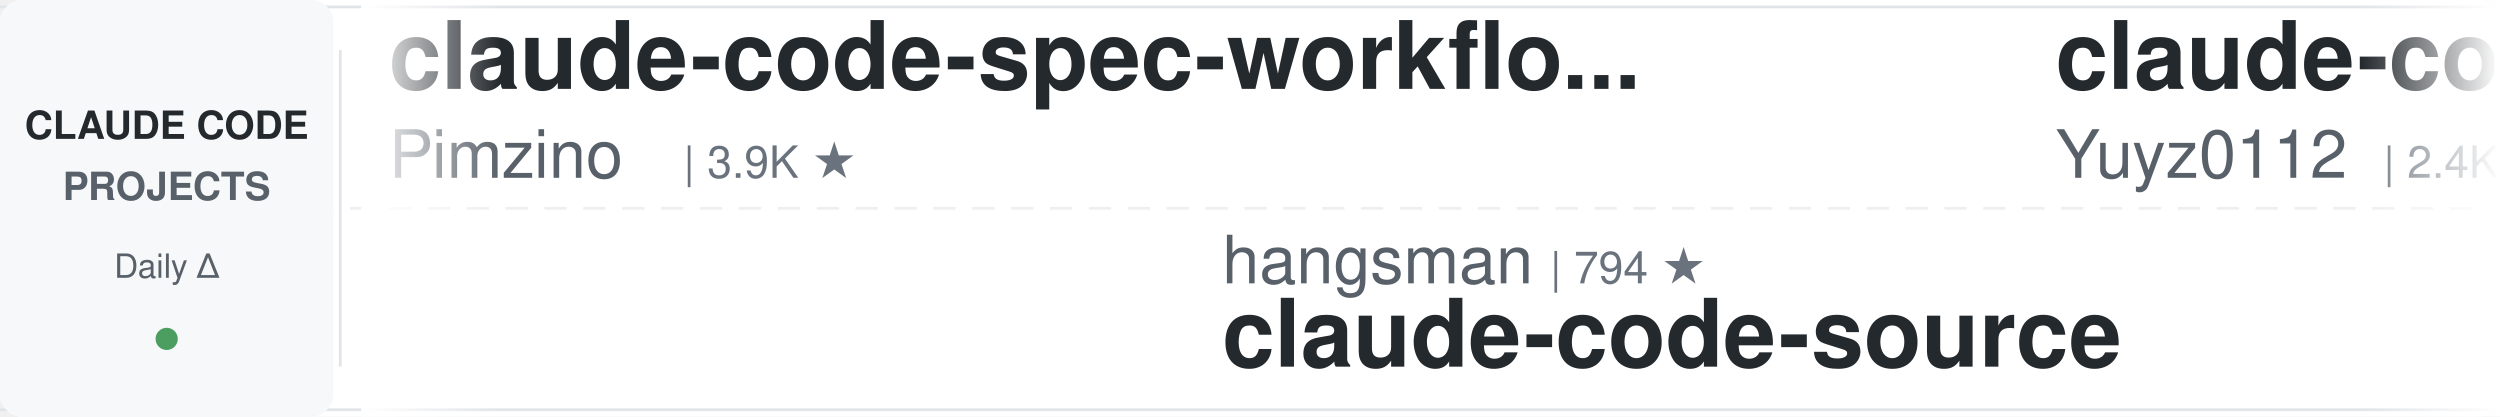
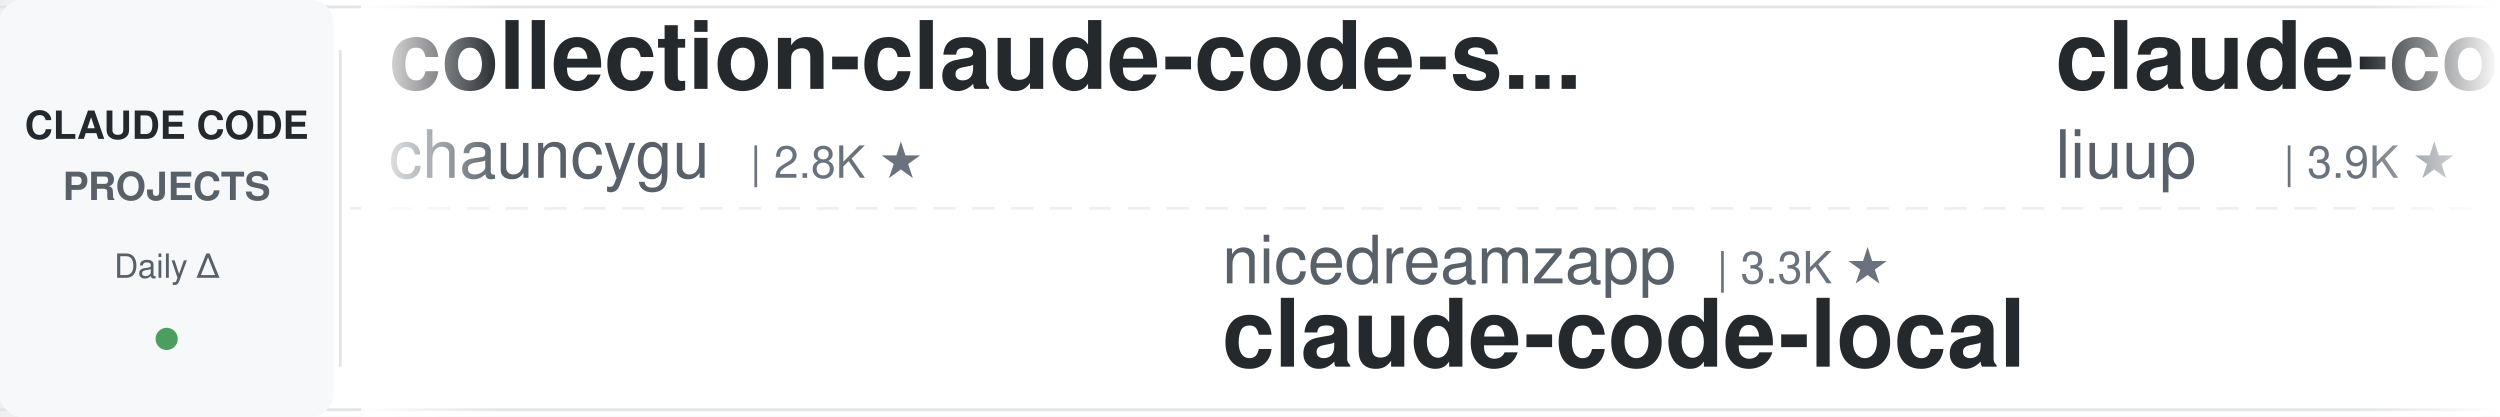
<svg xmlns="http://www.w3.org/2000/svg" width="900" height="150">
  <defs>
    <linearGradient id="awesomeLeftFade" x1="0%" y1="0%" x2="100%" y2="0%">
      <stop offset="0%" style="stop-color:#ffffff;stop-opacity:1" />
      <stop offset="100%" style="stop-color:#ffffff;stop-opacity:0" />
    </linearGradient>
    <linearGradient id="awesomeRightFade" x1="0%" y1="0%" x2="100%" y2="0%">
      <stop offset="0%" style="stop-color:#ffffff;stop-opacity:0" />
      <stop offset="100%" style="stop-color:#ffffff;stop-opacity:1" />
    </linearGradient>
  </defs>
  <rect width="900" height="150" fill="#ffffff" rx="8" />
  <rect x="0" y="2" width="900" height="1" fill="#e1e4e8" />
  <rect x="0" y="147" width="900" height="1" fill="#e1e4e8" />
  <line x1="0" y1="75" x2="900" y2="75" stroke="#e1e4e8" stroke-width="1" stroke-dasharray="8 6" opacity="0.6" />
  <rect x="0" y="0" width="120" height="150" fill="#f6f8fa" rx="8" />
  <text x="60" y="50" font-family="-apple-system, BlinkMacSystemFont, 'Segoe UI', Helvetica, Arial, sans-serif" font-size="14" font-weight="600" fill="#24292e" text-anchor="middle">CLAUDE CODE</text>
  <text x="60" y="72" font-family="-apple-system, BlinkMacSystemFont, 'Segoe UI', Helvetica, Arial, sans-serif" font-size="14" font-weight="600" fill="#586069" text-anchor="middle">PROJECTS</text>
  <text x="60" y="100" font-family="-apple-system, BlinkMacSystemFont, 'Segoe UI', Helvetica, Arial, sans-serif" font-size="12" font-weight="500" fill="#586069" text-anchor="middle">Daily Δ</text>
  <circle cx="60" cy="122" r="4" fill="#22863a" opacity="0.8" />
  <rect x="122" y="18" width="1" height="114" fill="#e1e4e8" />
  <clipPath id="awesomeTickerClip">
    <rect x="130" y="0" width="770" height="150" />
  </clipPath>
  <g clip-path="url(#awesomeTickerClip)">
    <g id="awesomeTickerItems">
      <animateTransform attributeName="transform" attributeType="XML" type="translate" from="0 0" to="-3000 0" dur="54s" repeatCount="indefinite" />
      <g transform="translate(0, 0)">
-         <text x="140" y="32" font-family="-apple-system, BlinkMacSystemFont, 'Segoe UI', Helvetica, Arial, sans-serif" font-size="34" font-weight="600" fill="#24292e">claude-code-spec-workflo...</text>
-         <text x="140" y="64" font-family="-apple-system, BlinkMacSystemFont, 'Segoe UI', Helvetica, Arial, sans-serif" font-size="24" font-weight="400" fill="#586069">Pimzino</text>
-         <text x="246" y="64" font-family="-apple-system, BlinkMacSystemFont, 'Segoe UI', Helvetica, Arial, sans-serif" font-size="16" font-weight="500" fill="#6a737d">| 3.9K ★</text>
+         <text x="140" y="32" font-family="-apple-system, BlinkMacSystemFont, 'Segoe UI', Helvetica, Arial, sans-serif" font-size="34" font-weight="600" fill="#24292e">collection-claude-code-s...</text>
+         <text x="140" y="64" font-family="-apple-system, BlinkMacSystemFont, 'Segoe UI', Helvetica, Arial, sans-serif" font-size="24" font-weight="400" fill="#586069">chauncygu</text>
+         <text x="270" y="64" font-family="-apple-system, BlinkMacSystemFont, 'Segoe UI', Helvetica, Arial, sans-serif" font-size="16" font-weight="500" fill="#6a737d">| 2.8K ★</text>
      </g>
      <g transform="translate(300, 0)">
-         <text x="140" y="102" font-family="-apple-system, BlinkMacSystemFont, 'Segoe UI', Helvetica, Arial, sans-serif" font-size="24" font-weight="400" fill="#586069">hangsman</text>
-         <text x="258" y="102" font-family="-apple-system, BlinkMacSystemFont, 'Segoe UI', Helvetica, Arial, sans-serif" font-size="16" font-weight="500" fill="#6a737d">| 794 ★</text>
-         <text x="140" y="132" font-family="-apple-system, BlinkMacSystemFont, 'Segoe UI', Helvetica, Arial, sans-serif" font-size="34" font-weight="600" fill="#24292e">claude-code-source</text>
+         <text x="140" y="102" font-family="-apple-system, BlinkMacSystemFont, 'Segoe UI', Helvetica, Arial, sans-serif" font-size="24" font-weight="400" fill="#586069">nicedreamzapp</text>
+         <text x="318" y="102" font-family="-apple-system, BlinkMacSystemFont, 'Segoe UI', Helvetica, Arial, sans-serif" font-size="16" font-weight="500" fill="#6a737d">| 3.3K ★</text>
+         <text x="140" y="132" font-family="-apple-system, BlinkMacSystemFont, 'Segoe UI', Helvetica, Arial, sans-serif" font-size="34" font-weight="600" fill="#24292e">claude-code-local</text>
      </g>
      <g transform="translate(600, 0)">
-         <text x="140" y="32" font-family="-apple-system, BlinkMacSystemFont, 'Segoe UI', Helvetica, Arial, sans-serif" font-size="34" font-weight="600" fill="#24292e">claude-code-reverse</text>
-         <text x="140" y="64" font-family="-apple-system, BlinkMacSystemFont, 'Segoe UI', Helvetica, Arial, sans-serif" font-size="24" font-weight="400" fill="#586069">Yuyz0112</text>
-         <text x="258" y="64" font-family="-apple-system, BlinkMacSystemFont, 'Segoe UI', Helvetica, Arial, sans-serif" font-size="16" font-weight="500" fill="#6a737d">| 2.4K ★</text>
+         <text x="140" y="32" font-family="-apple-system, BlinkMacSystemFont, 'Segoe UI', Helvetica, Arial, sans-serif" font-size="34" font-weight="600" fill="#24292e">claude-code-analysis</text>
+         <text x="140" y="64" font-family="-apple-system, BlinkMacSystemFont, 'Segoe UI', Helvetica, Arial, sans-serif" font-size="24" font-weight="400" fill="#586069">liuup</text>
+         <text x="222" y="64" font-family="-apple-system, BlinkMacSystemFont, 'Segoe UI', Helvetica, Arial, sans-serif" font-size="16" font-weight="500" fill="#6a737d">| 3.9K ★</text>
      </g>
      <g transform="translate(900, 0)">
-         <text x="140" y="102" font-family="-apple-system, BlinkMacSystemFont, 'Segoe UI', Helvetica, Arial, sans-serif" font-size="24" font-weight="400" fill="#586069">JrCx7scC</text>
-         <text x="258" y="102" font-family="-apple-system, BlinkMacSystemFont, 'Segoe UI', Helvetica, Arial, sans-serif" font-size="16" font-weight="500" fill="#6a737d">| 376 ★</text>
-         <text x="140" y="132" font-family="-apple-system, BlinkMacSystemFont, 'Segoe UI', Helvetica, Arial, sans-serif" font-size="34" font-weight="600" fill="#24292e">claude-code-source</text>
+         <text x="140" y="102" font-family="-apple-system, BlinkMacSystemFont, 'Segoe UI', Helvetica, Arial, sans-serif" font-size="24" font-weight="400" fill="#586069">lorryjovens-hub</text>
+         <text x="342" y="102" font-family="-apple-system, BlinkMacSystemFont, 'Segoe UI', Helvetica, Arial, sans-serif" font-size="16" font-weight="500" fill="#6a737d">| 1.7K ★</text>
+         <text x="140" y="132" font-family="-apple-system, BlinkMacSystemFont, 'Segoe UI', Helvetica, Arial, sans-serif" font-size="34" font-weight="600" fill="#24292e">claude-code-rust</text>
      </g>
      <g transform="translate(1200, 0)">
-         <text x="140" y="32" font-family="-apple-system, BlinkMacSystemFont, 'Segoe UI', Helvetica, Arial, sans-serif" font-size="34" font-weight="600" fill="#24292e">claude-code-showcase</text>
-         <text x="140" y="64" font-family="-apple-system, BlinkMacSystemFont, 'Segoe UI', Helvetica, Arial, sans-serif" font-size="24" font-weight="400" fill="#586069">ChrisWiles</text>
-         <text x="282" y="64" font-family="-apple-system, BlinkMacSystemFont, 'Segoe UI', Helvetica, Arial, sans-serif" font-size="16" font-weight="500" fill="#6a737d">| 6.1K ★</text>
+         <text x="140" y="32" font-family="-apple-system, BlinkMacSystemFont, 'Segoe UI', Helvetica, Arial, sans-serif" font-size="34" font-weight="600" fill="#24292e">claude-code-source-code</text>
+         <text x="140" y="64" font-family="-apple-system, BlinkMacSystemFont, 'Segoe UI', Helvetica, Arial, sans-serif" font-size="24" font-weight="400" fill="#586069">777genius</text>
+         <text x="270" y="64" font-family="-apple-system, BlinkMacSystemFont, 'Segoe UI', Helvetica, Arial, sans-serif" font-size="16" font-weight="500" fill="#6a737d">| 931 ★</text>
      </g>
      <g transform="translate(1500, 0)">
-         <text x="140" y="102" font-family="-apple-system, BlinkMacSystemFont, 'Segoe UI', Helvetica, Arial, sans-serif" font-size="24" font-weight="400" fill="#586069">VoltAgent</text>
-         <text x="270" y="102" font-family="-apple-system, BlinkMacSystemFont, 'Segoe UI', Helvetica, Arial, sans-serif" font-size="16" font-weight="500" fill="#6a737d">| 25.0K ★</text>
-         <text x="356" y="102" font-family="-apple-system, BlinkMacSystemFont, 'Segoe UI', Helvetica, Arial, sans-serif" font-size="16" font-weight="500" fill="#22863a"> +5</text>
-         <text x="140" y="132" font-family="-apple-system, BlinkMacSystemFont, 'Segoe UI', Helvetica, Arial, sans-serif" font-size="34" font-weight="600" fill="#24292e">awesome-claude-code-suba...</text>
+         <text x="140" y="102" font-family="-apple-system, BlinkMacSystemFont, 'Segoe UI', Helvetica, Arial, sans-serif" font-size="24" font-weight="400" fill="#586069">Pimzino</text>
+         <text x="246" y="102" font-family="-apple-system, BlinkMacSystemFont, 'Segoe UI', Helvetica, Arial, sans-serif" font-size="16" font-weight="500" fill="#6a737d">| 3.9K ★</text>
+         <text x="140" y="132" font-family="-apple-system, BlinkMacSystemFont, 'Segoe UI', Helvetica, Arial, sans-serif" font-size="34" font-weight="600" fill="#24292e">claude-code-spec-workflo...</text>
      </g>
      <g transform="translate(1800, 0)">
-         <text x="140" y="32" font-family="-apple-system, BlinkMacSystemFont, 'Segoe UI', Helvetica, Arial, sans-serif" font-size="34" font-weight="600" fill="#24292e">claude-code-templates</text>
-         <text x="140" y="64" font-family="-apple-system, BlinkMacSystemFont, 'Segoe UI', Helvetica, Arial, sans-serif" font-size="24" font-weight="400" fill="#586069">davila7</text>
-         <text x="246" y="64" font-family="-apple-system, BlinkMacSystemFont, 'Segoe UI', Helvetica, Arial, sans-serif" font-size="16" font-weight="500" fill="#6a737d">| 30.7K ★</text>
-         <text x="332" y="64" font-family="-apple-system, BlinkMacSystemFont, 'Segoe UI', Helvetica, Arial, sans-serif" font-size="16" font-weight="500" fill="#22863a"> +8</text>
+         <text x="140" y="32" font-family="-apple-system, BlinkMacSystemFont, 'Segoe UI', Helvetica, Arial, sans-serif" font-size="34" font-weight="600" fill="#24292e">claude-code-prompts</text>
+         <text x="140" y="64" font-family="-apple-system, BlinkMacSystemFont, 'Segoe UI', Helvetica, Arial, sans-serif" font-size="24" font-weight="400" fill="#586069">repowise-dev</text>
+         <text x="306" y="64" font-family="-apple-system, BlinkMacSystemFont, 'Segoe UI', Helvetica, Arial, sans-serif" font-size="16" font-weight="500" fill="#6a737d">| 1.2K ★</text>
      </g>
      <g transform="translate(2100, 0)">
-         <text x="140" y="102" font-family="-apple-system, BlinkMacSystemFont, 'Segoe UI', Helvetica, Arial, sans-serif" font-size="24" font-weight="400" fill="#586069">OneRedOak</text>
-         <text x="270" y="102" font-family="-apple-system, BlinkMacSystemFont, 'Segoe UI', Helvetica, Arial, sans-serif" font-size="16" font-weight="500" fill="#6a737d">| 3.9K ★</text>
-         <text x="140" y="132" font-family="-apple-system, BlinkMacSystemFont, 'Segoe UI', Helvetica, Arial, sans-serif" font-size="34" font-weight="600" fill="#24292e">claude-code-workflows</text>
+         <text x="140" y="102" font-family="-apple-system, BlinkMacSystemFont, 'Segoe UI', Helvetica, Arial, sans-serif" font-size="24" font-weight="400" fill="#586069">ccplugins</text>
+         <text x="270" y="102" font-family="-apple-system, BlinkMacSystemFont, 'Segoe UI', Helvetica, Arial, sans-serif" font-size="16" font-weight="500" fill="#6a737d">| 936 ★</text>
+         <text x="140" y="132" font-family="-apple-system, BlinkMacSystemFont, 'Segoe UI', Helvetica, Arial, sans-serif" font-size="34" font-weight="600" fill="#24292e">awesome-claude-code-plug...</text>
      </g>
      <g transform="translate(2400, 0)">
-         <text x="140" y="32" font-family="-apple-system, BlinkMacSystemFont, 'Segoe UI', Helvetica, Arial, sans-serif" font-size="34" font-weight="600" fill="#24292e">system_prompts_leaks</text>
-         <text x="140" y="64" font-family="-apple-system, BlinkMacSystemFont, 'Segoe UI', Helvetica, Arial, sans-serif" font-size="24" font-weight="400" fill="#586069">asgeirtj</text>
-         <text x="258" y="64" font-family="-apple-system, BlinkMacSystemFont, 'Segoe UI', Helvetica, Arial, sans-serif" font-size="16" font-weight="500" fill="#6a737d">| 65.8K ★</text>
-         <text x="344" y="64" font-family="-apple-system, BlinkMacSystemFont, 'Segoe UI', Helvetica, Arial, sans-serif" font-size="16" font-weight="500" fill="#22863a"> +117</text>
+         <text x="140" y="32" font-family="-apple-system, BlinkMacSystemFont, 'Segoe UI', Helvetica, Arial, sans-serif" font-size="34" font-weight="600" fill="#24292e">claude-code-from-scratch</text>
+         <text x="140" y="64" font-family="-apple-system, BlinkMacSystemFont, 'Segoe UI', Helvetica, Arial, sans-serif" font-size="24" font-weight="400" fill="#586069">Windy3f3f3f3f</text>
+         <text x="318" y="64" font-family="-apple-system, BlinkMacSystemFont, 'Segoe UI', Helvetica, Arial, sans-serif" font-size="16" font-weight="500" fill="#6a737d">| 2.7K ★</text>
+         <text x="395" y="64" font-family="-apple-system, BlinkMacSystemFont, 'Segoe UI', Helvetica, Arial, sans-serif" font-size="16" font-weight="500" fill="#22863a"> +1</text>
      </g>
      <g transform="translate(2700, 0)">
-         <text x="140" y="102" font-family="-apple-system, BlinkMacSystemFont, 'Segoe UI', Helvetica, Arial, sans-serif" font-size="24" font-weight="400" fill="#586069">alejandrobalderas</text>
-         <text x="366" y="102" font-family="-apple-system, BlinkMacSystemFont, 'Segoe UI', Helvetica, Arial, sans-serif" font-size="16" font-weight="500" fill="#6a737d">| 2.8K ★</text>
-         <text x="140" y="132" font-family="-apple-system, BlinkMacSystemFont, 'Segoe UI', Helvetica, Arial, sans-serif" font-size="34" font-weight="600" fill="#24292e">claude-code-from-source</text>
+         <text x="140" y="102" font-family="-apple-system, BlinkMacSystemFont, 'Segoe UI', Helvetica, Arial, sans-serif" font-size="24" font-weight="400" fill="#586069">zebbern</text>
+         <text x="246" y="102" font-family="-apple-system, BlinkMacSystemFont, 'Segoe UI', Helvetica, Arial, sans-serif" font-size="16" font-weight="500" fill="#6a737d">| 4.6K ★</text>
+         <text x="140" y="132" font-family="-apple-system, BlinkMacSystemFont, 'Segoe UI', Helvetica, Arial, sans-serif" font-size="34" font-weight="600" fill="#24292e">claude-code-guide</text>
      </g>
      <g transform="translate(3000, 0)">
-         <text x="140" y="32" font-family="-apple-system, BlinkMacSystemFont, 'Segoe UI', Helvetica, Arial, sans-serif" font-size="34" font-weight="600" fill="#24292e">claude-code-spec-workflo...</text>
-         <text x="140" y="64" font-family="-apple-system, BlinkMacSystemFont, 'Segoe UI', Helvetica, Arial, sans-serif" font-size="24" font-weight="400" fill="#586069">Pimzino</text>
-         <text x="246" y="64" font-family="-apple-system, BlinkMacSystemFont, 'Segoe UI', Helvetica, Arial, sans-serif" font-size="16" font-weight="500" fill="#6a737d">| 3.9K ★</text>
+         <text x="140" y="32" font-family="-apple-system, BlinkMacSystemFont, 'Segoe UI', Helvetica, Arial, sans-serif" font-size="34" font-weight="600" fill="#24292e">collection-claude-code-s...</text>
+         <text x="140" y="64" font-family="-apple-system, BlinkMacSystemFont, 'Segoe UI', Helvetica, Arial, sans-serif" font-size="24" font-weight="400" fill="#586069">chauncygu</text>
+         <text x="270" y="64" font-family="-apple-system, BlinkMacSystemFont, 'Segoe UI', Helvetica, Arial, sans-serif" font-size="16" font-weight="500" fill="#6a737d">| 2.8K ★</text>
      </g>
      <g transform="translate(3300, 0)">
-         <text x="140" y="102" font-family="-apple-system, BlinkMacSystemFont, 'Segoe UI', Helvetica, Arial, sans-serif" font-size="24" font-weight="400" fill="#586069">hangsman</text>
-         <text x="258" y="102" font-family="-apple-system, BlinkMacSystemFont, 'Segoe UI', Helvetica, Arial, sans-serif" font-size="16" font-weight="500" fill="#6a737d">| 794 ★</text>
-         <text x="140" y="132" font-family="-apple-system, BlinkMacSystemFont, 'Segoe UI', Helvetica, Arial, sans-serif" font-size="34" font-weight="600" fill="#24292e">claude-code-source</text>
+         <text x="140" y="102" font-family="-apple-system, BlinkMacSystemFont, 'Segoe UI', Helvetica, Arial, sans-serif" font-size="24" font-weight="400" fill="#586069">nicedreamzapp</text>
+         <text x="318" y="102" font-family="-apple-system, BlinkMacSystemFont, 'Segoe UI', Helvetica, Arial, sans-serif" font-size="16" font-weight="500" fill="#6a737d">| 3.3K ★</text>
+         <text x="140" y="132" font-family="-apple-system, BlinkMacSystemFont, 'Segoe UI', Helvetica, Arial, sans-serif" font-size="34" font-weight="600" fill="#24292e">claude-code-local</text>
      </g>
      <g transform="translate(3600, 0)">
-         <text x="140" y="32" font-family="-apple-system, BlinkMacSystemFont, 'Segoe UI', Helvetica, Arial, sans-serif" font-size="34" font-weight="600" fill="#24292e">claude-code-reverse</text>
-         <text x="140" y="64" font-family="-apple-system, BlinkMacSystemFont, 'Segoe UI', Helvetica, Arial, sans-serif" font-size="24" font-weight="400" fill="#586069">Yuyz0112</text>
-         <text x="258" y="64" font-family="-apple-system, BlinkMacSystemFont, 'Segoe UI', Helvetica, Arial, sans-serif" font-size="16" font-weight="500" fill="#6a737d">| 2.4K ★</text>
+         <text x="140" y="32" font-family="-apple-system, BlinkMacSystemFont, 'Segoe UI', Helvetica, Arial, sans-serif" font-size="34" font-weight="600" fill="#24292e">claude-code-analysis</text>
+         <text x="140" y="64" font-family="-apple-system, BlinkMacSystemFont, 'Segoe UI', Helvetica, Arial, sans-serif" font-size="24" font-weight="400" fill="#586069">liuup</text>
+         <text x="222" y="64" font-family="-apple-system, BlinkMacSystemFont, 'Segoe UI', Helvetica, Arial, sans-serif" font-size="16" font-weight="500" fill="#6a737d">| 3.9K ★</text>
      </g>
      <g transform="translate(3900, 0)">
-         <text x="140" y="102" font-family="-apple-system, BlinkMacSystemFont, 'Segoe UI', Helvetica, Arial, sans-serif" font-size="24" font-weight="400" fill="#586069">JrCx7scC</text>
-         <text x="258" y="102" font-family="-apple-system, BlinkMacSystemFont, 'Segoe UI', Helvetica, Arial, sans-serif" font-size="16" font-weight="500" fill="#6a737d">| 376 ★</text>
-         <text x="140" y="132" font-family="-apple-system, BlinkMacSystemFont, 'Segoe UI', Helvetica, Arial, sans-serif" font-size="34" font-weight="600" fill="#24292e">claude-code-source</text>
+         <text x="140" y="102" font-family="-apple-system, BlinkMacSystemFont, 'Segoe UI', Helvetica, Arial, sans-serif" font-size="24" font-weight="400" fill="#586069">lorryjovens-hub</text>
+         <text x="342" y="102" font-family="-apple-system, BlinkMacSystemFont, 'Segoe UI', Helvetica, Arial, sans-serif" font-size="16" font-weight="500" fill="#6a737d">| 1.7K ★</text>
+         <text x="140" y="132" font-family="-apple-system, BlinkMacSystemFont, 'Segoe UI', Helvetica, Arial, sans-serif" font-size="34" font-weight="600" fill="#24292e">claude-code-rust</text>
      </g>
    </g>
  </g>
  <rect x="130" y="0" width="50" height="150" fill="url(#awesomeLeftFade)" />
  <rect x="850" y="0" width="50" height="150" fill="url(#awesomeRightFade)" />
</svg>
